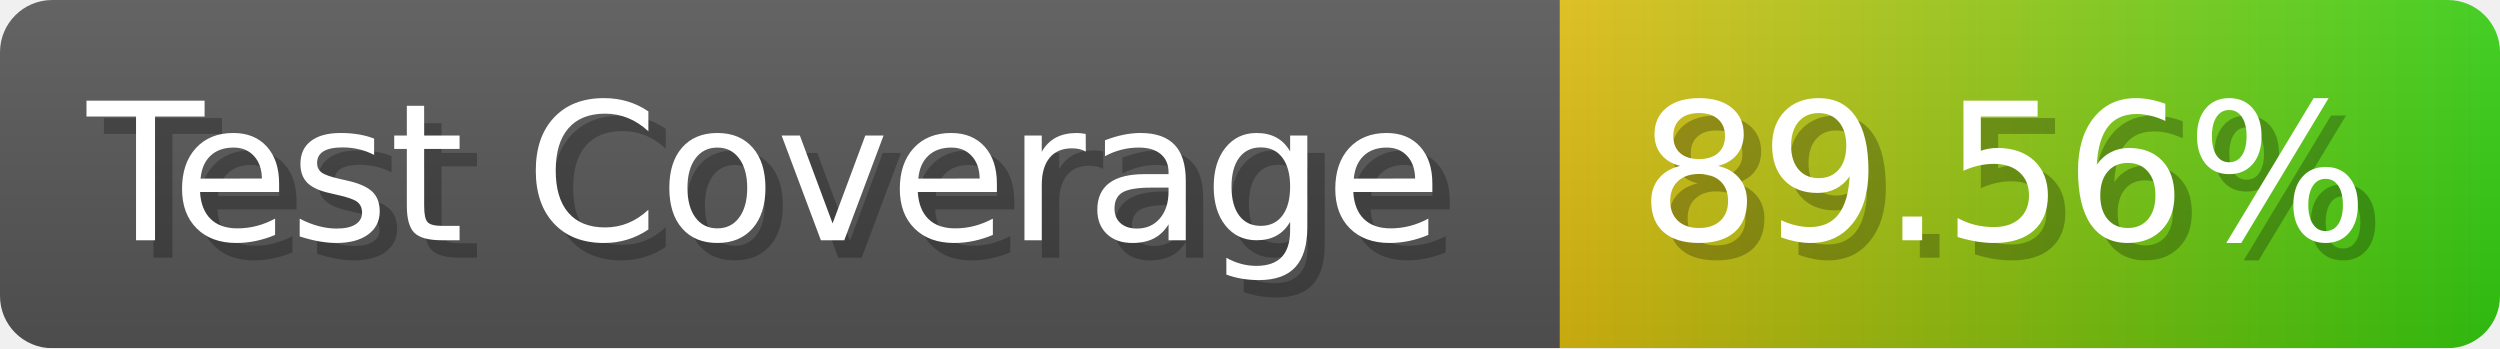
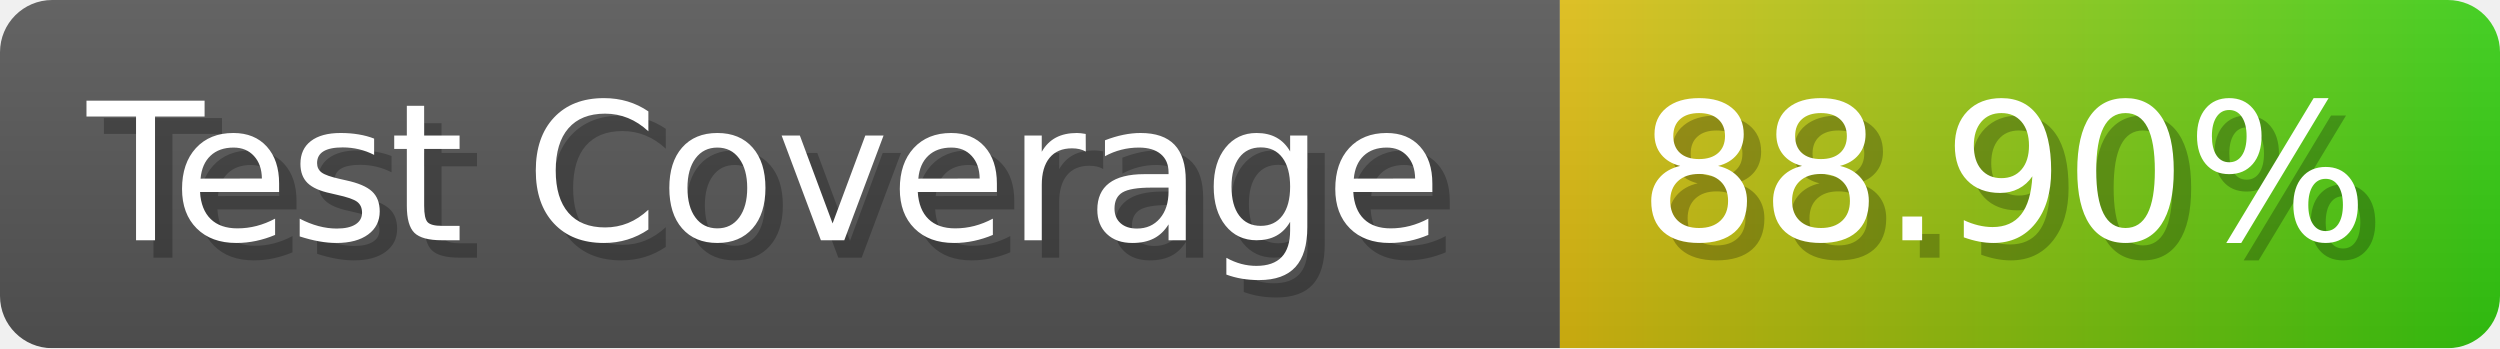
- <svg xmlns="http://www.w3.org/2000/svg" width="143.6" height="20" viewBox="0 0 1436 200" role="img" aria-label="Test Coverage: 89.56%">
+ <svg xmlns="http://www.w3.org/2000/svg" width="143.6" height="20" viewBox="0 0 1436 200" role="img" aria-label="Test Coverage: 88.90%">
  <linearGradient id="a" x2="0" y2="100%">
    <stop offset="0" stop-opacity=".1" stop-color="#EEE" />
    <stop offset="1" stop-opacity=".1" />
  </linearGradient>
  <mask id="m">
    <rect width="1436" height="200" rx="30" fill="#FFF" />
  </mask>
  <g mask="url(#m)">
    <rect width="896" height="200" fill="#555" />
    <rect width="540" height="200" fill="url(#x)" x="896" />
    <rect width="1436" height="200" fill="url(#a)" />
  </g>
  <g aria-hidden="true" fill="#fff" text-anchor="start" font-family="Verdana,DejaVu Sans,sans-serif" font-size="110">
    <text x="60" y="148" textLength="796" fill="#000" opacity="0.25">Test Coverage</text>
    <text x="50" y="138" textLength="796">Test Coverage</text>
-     <text x="951" y="148" textLength="440" fill="#000" opacity="0.25">89.56%</text>
-     <text x="941" y="138" textLength="440">89.56%</text>
+     <text x="951" y="148" textLength="440" fill="#000" opacity="0.25">88.90%</text>
+     <text x="941" y="138" textLength="440">88.90%</text>
  </g>
  <linearGradient id="x" x1="0%" y1="0%" x2="100%" y2="0%">
    <stop offset="0%" style="stop-color:#DB1" />
    <stop offset="100%" style="stop-color:#3C1" />
  </linearGradient>
</svg>
